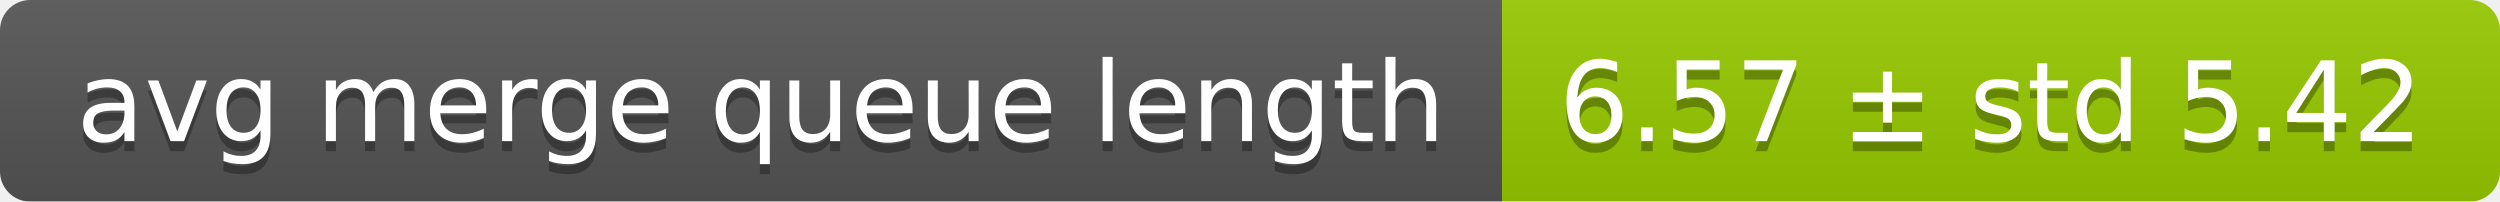
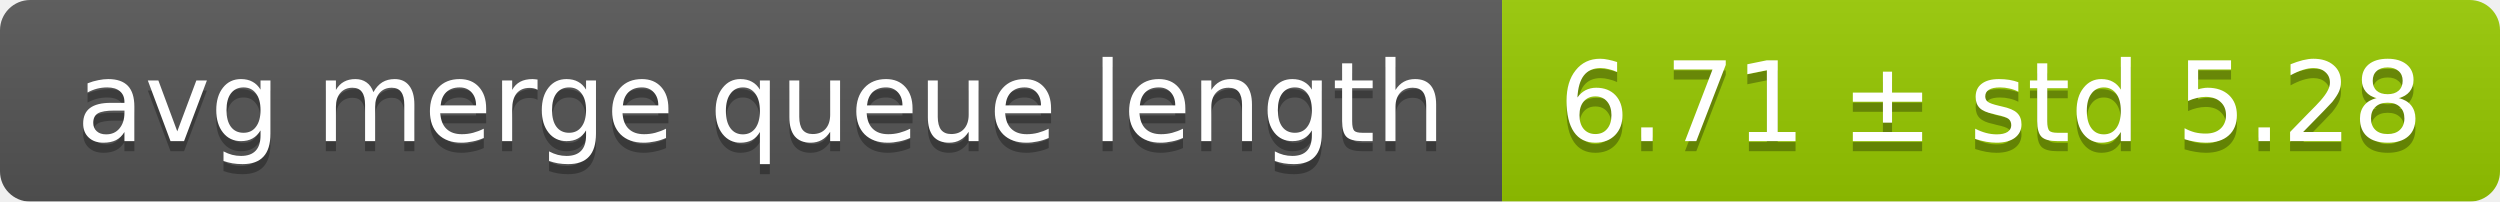
<svg xmlns="http://www.w3.org/2000/svg" width="248" height="20">
  <linearGradient id="smooth" x2="0" y2="100%">
    <stop offset="0" stop-color="#bbb" stop-opacity=".1" />
    <stop offset="1" stop-opacity=".1" />
  </linearGradient>
  <mask id="round">
    <rect width="248" height="20" rx="3" fill="#fff" />
  </mask>
  <g mask="url(#round)">
    <rect width="149" height="20" fill="#555" />
    <rect x="149" width="99" height="20" fill="#97ca00" />
    <rect width="248" height="20" fill="url(#smooth)" />
  </g>
  <g fill="#fff" text-anchor="middle" font-family="DejaVu Sans,Verdana,Geneva,sans-serif" font-size="11">
    <text x="75.5" y="15" fill="#010101" fill-opacity=".3">avg merge queue length</text>
    <text x="75.5" y="14">avg merge queue length</text>
-     <text x="197.5" y="15" fill="#010101" fill-opacity=".3">6.57 ± std 5.42</text>
-     <text x="197.5" y="14">6.57 ± std 5.42</text>
+     <text x="197.5" y="15" fill="#010101" fill-opacity=".3">6.71 ± std 5.28</text>
+     <text x="197.5" y="14">6.71 ± std 5.28</text>
  </g>
</svg>
